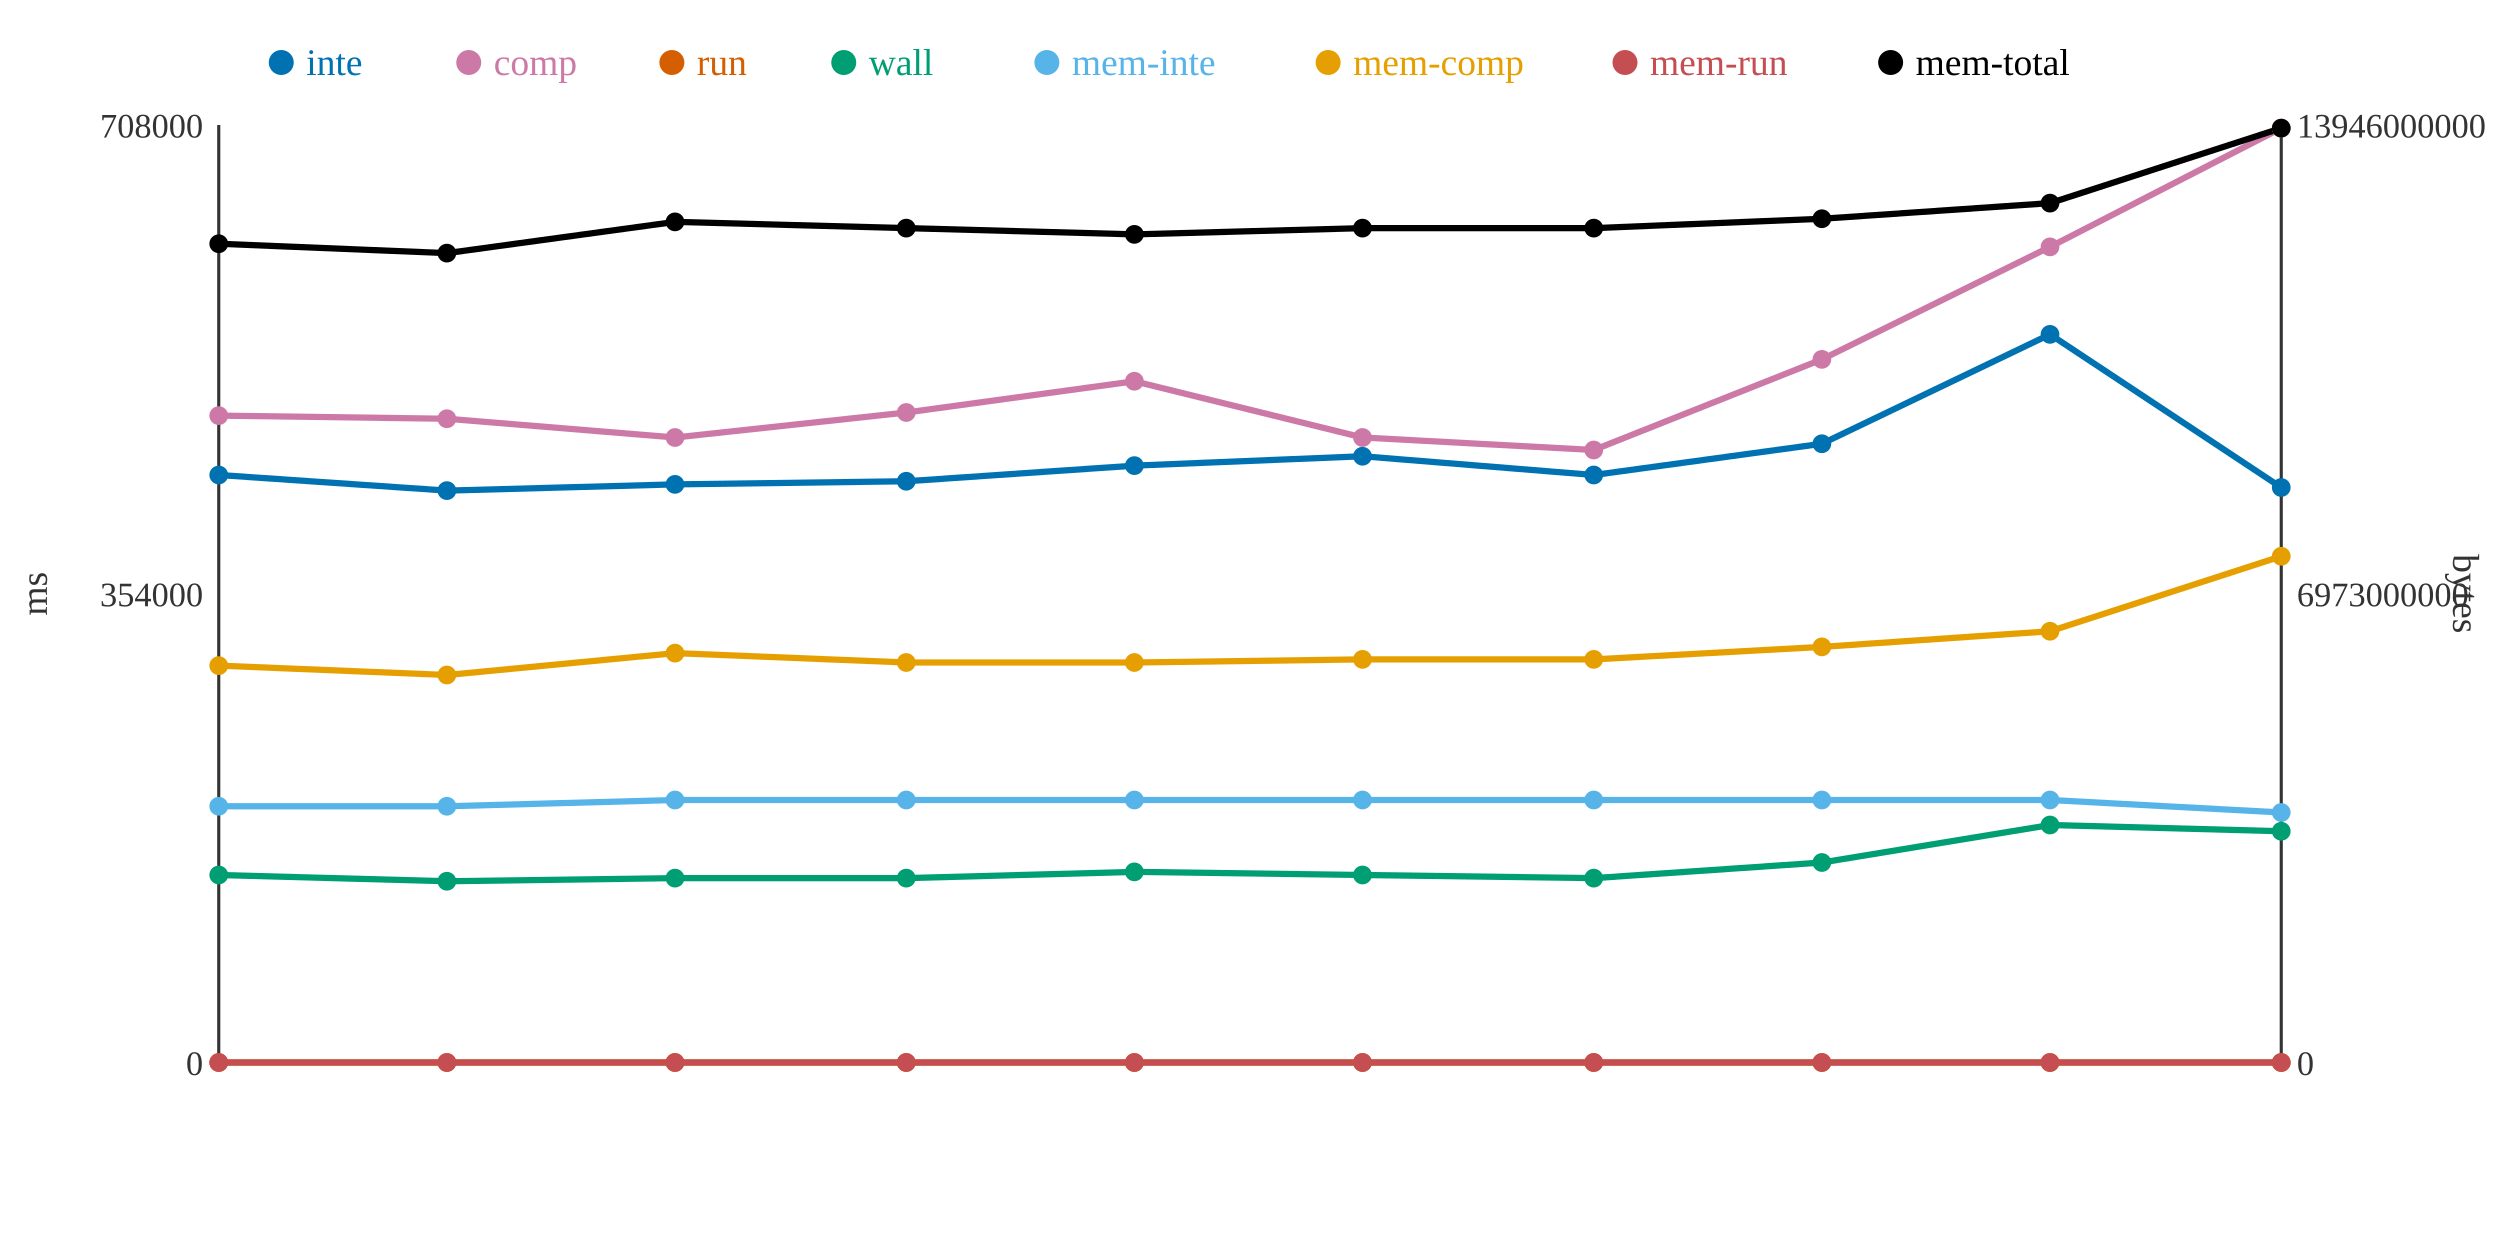
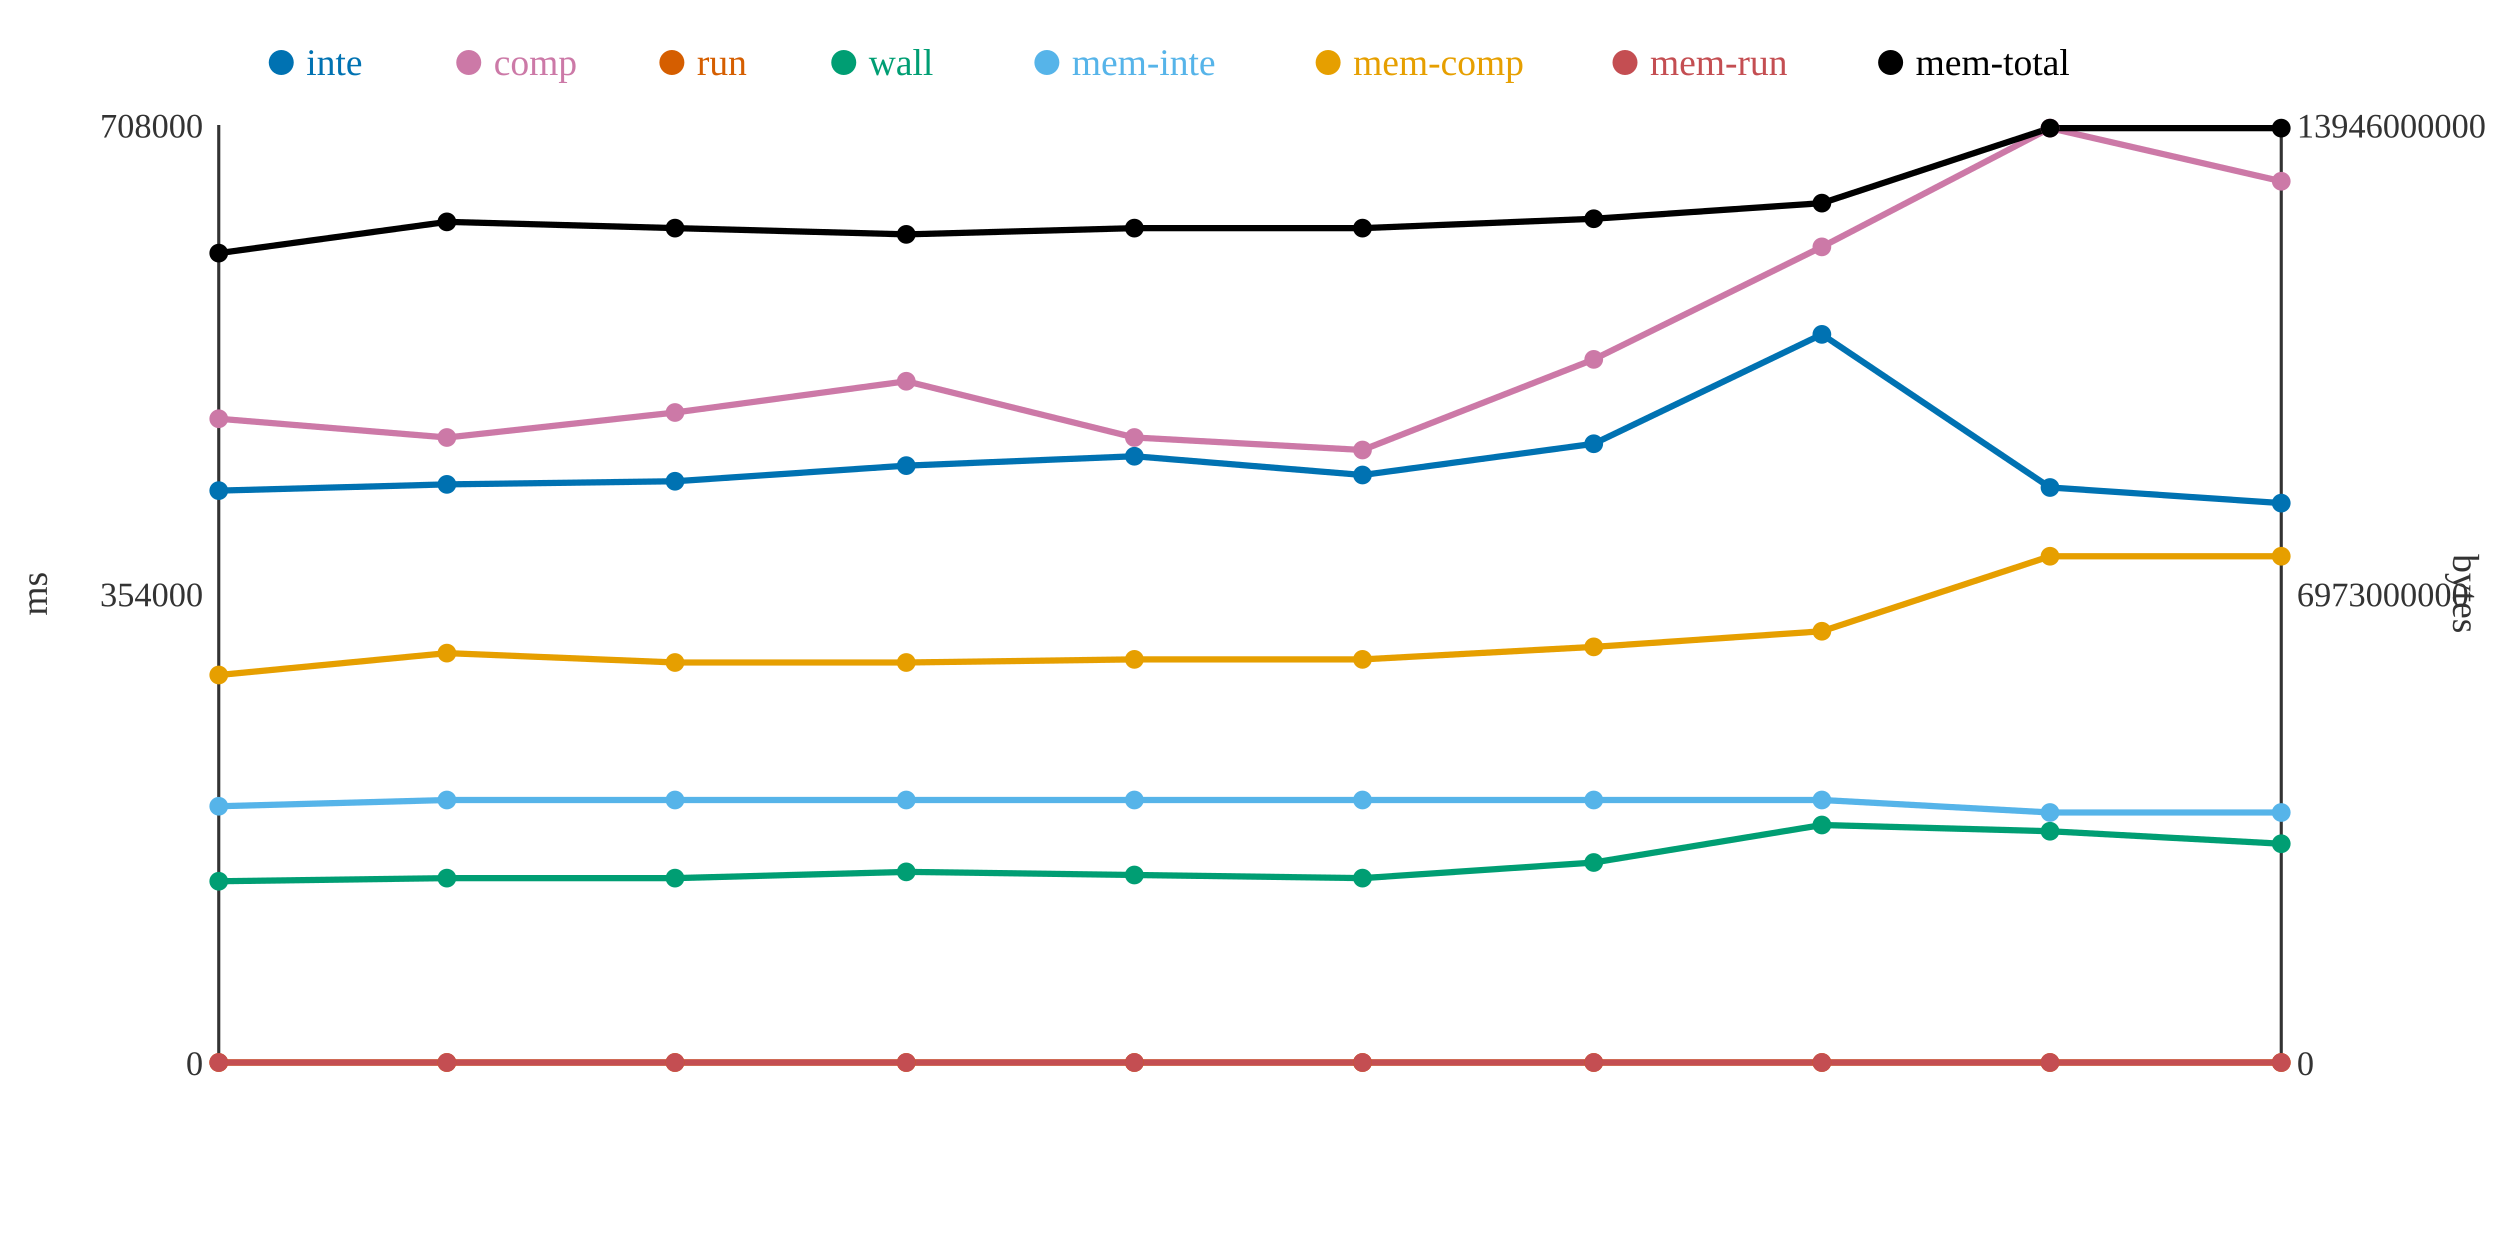
<svg xmlns="http://www.w3.org/2000/svg" width="800" height="400">
  <rect width="800" height="400" fill="white" />
  <line x1="70" y1="40" x2="70" y2="340" stroke="#333" stroke-width="1" />
  <line x1="70" y1="340" x2="730" y2="340" stroke="#333" stroke-width="1" />
  <line x1="730" y1="40" x2="730" y2="340" stroke="#333" stroke-width="1" />
  <text x="65" y="344" text-anchor="end" font-size="11" fill="#333">0</text>
  <text x="65" y="194" text-anchor="end" font-size="11" fill="#333">354000</text>
  <text x="65" y="44" text-anchor="end" font-size="11" fill="#333">708000</text>
  <text x="15" y="190" text-anchor="middle" font-size="12" fill="#333" transform="rotate(-90 15 190)">ms</text>
  <text x="735" y="344" text-anchor="start" font-size="11" fill="#333">0</text>
  <text x="735" y="194" text-anchor="start" font-size="11" fill="#333">6973000000</text>
  <text x="735" y="44" text-anchor="start" font-size="11" fill="#333">13946000000</text>
  <text x="785" y="190" text-anchor="middle" font-size="12" fill="#333" transform="rotate(90 785 190)">bytes</text>
-   <polyline points="70,152 143,157 216,155 290,154 363,149 436,146 510,152 583,142 656,107 730,156" fill="none" stroke="#0072B2" stroke-width="2" />
-   <polyline points="70,133 143,134 216,140 290,132 363,122 436,140 510,144 583,115 656,79 730,41" fill="none" stroke="#CC79A7" stroke-width="2" />
+   <polyline points="70,157 143,155 216,154 290,149 363,146 436,152 510,142 583,107 656,156 730,161" fill="none" stroke="#0072B2" stroke-width="2" />
+   <polyline points="70,134 143,140 216,132 290,122 363,140 436,144 510,115 583,79 656,41 730,58" fill="none" stroke="#CC79A7" stroke-width="2" />
  <polyline points="70,340 143,340 216,340 290,340 363,340 436,340 510,340 583,340 656,340 730,340" fill="none" stroke="#D55E00" stroke-width="2" />
-   <polyline points="70,280 143,282 216,281 290,281 363,279 436,280 510,281 583,276 656,264 730,266" fill="none" stroke="#009E73" stroke-width="2" />
-   <polyline points="70,258 143,258 216,256 290,256 363,256 436,256 510,256 583,256 656,256 730,260" fill="none" stroke="#56B4E9" stroke-width="2" />
-   <polyline points="70,213 143,216 216,209 290,212 363,212 436,211 510,211 583,207 656,202 730,178" fill="none" stroke="#E69F00" stroke-width="2" />
+   <polyline points="70,282 143,281 216,281 290,279 363,280 436,281 510,276 583,264 656,266 730,270" fill="none" stroke="#009E73" stroke-width="2" />
+   <polyline points="70,258 143,256 216,256 290,256 363,256 436,256 510,256 583,256 656,260 730,260" fill="none" stroke="#56B4E9" stroke-width="2" />
+   <polyline points="70,216 143,209 216,212 290,212 363,211 436,211 510,207 583,202 656,178 730,178" fill="none" stroke="#E69F00" stroke-width="2" />
  <polyline points="70,340 143,340 216,340 290,340 363,340 436,340 510,340 583,340 656,340 730,340" fill="none" stroke="#C44E52" stroke-width="2" />
-   <polyline points="70,78 143,81 216,71 290,73 363,75 436,73 510,73 583,70 656,65 730,41" fill="none" stroke="#000000" stroke-width="2" />
-   <circle cx="70" cy="152" r="3" fill="#0072B2" />
-   <circle cx="70" cy="133" r="3" fill="#CC79A7" />
+   <polyline points="70,81 143,71 216,73 290,75 363,73 436,73 510,70 583,65 656,41 730,41" fill="none" stroke="#000000" stroke-width="2" />
+   <circle cx="70" cy="157" r="3" fill="#0072B2" />
+   <circle cx="70" cy="134" r="3" fill="#CC79A7" />
  <circle cx="70" cy="340" r="3" fill="#D55E00" />
-   <circle cx="70" cy="280" r="3" fill="#009E73" />
+   <circle cx="70" cy="282" r="3" fill="#009E73" />
  <circle cx="70" cy="258" r="3" fill="#56B4E9" />
-   <circle cx="70" cy="213" r="3" fill="#E69F00" />
+   <circle cx="70" cy="216" r="3" fill="#E69F00" />
  <circle cx="70" cy="340" r="3" fill="#C44E52" />
-   <circle cx="70" cy="78" r="3" fill="#000000" />
-   <circle cx="143" cy="157" r="3" fill="#0072B2" />
-   <circle cx="143" cy="134" r="3" fill="#CC79A7" />
+   <circle cx="70" cy="81" r="3" fill="#000000" />
+   <circle cx="143" cy="155" r="3" fill="#0072B2" />
+   <circle cx="143" cy="140" r="3" fill="#CC79A7" />
  <circle cx="143" cy="340" r="3" fill="#D55E00" />
-   <circle cx="143" cy="282" r="3" fill="#009E73" />
-   <circle cx="143" cy="258" r="3" fill="#56B4E9" />
-   <circle cx="143" cy="216" r="3" fill="#E69F00" />
+   <circle cx="143" cy="281" r="3" fill="#009E73" />
+   <circle cx="143" cy="256" r="3" fill="#56B4E9" />
+   <circle cx="143" cy="209" r="3" fill="#E69F00" />
  <circle cx="143" cy="340" r="3" fill="#C44E52" />
-   <circle cx="143" cy="81" r="3" fill="#000000" />
-   <circle cx="216" cy="155" r="3" fill="#0072B2" />
-   <circle cx="216" cy="140" r="3" fill="#CC79A7" />
+   <circle cx="143" cy="71" r="3" fill="#000000" />
+   <circle cx="216" cy="154" r="3" fill="#0072B2" />
+   <circle cx="216" cy="132" r="3" fill="#CC79A7" />
  <circle cx="216" cy="340" r="3" fill="#D55E00" />
  <circle cx="216" cy="281" r="3" fill="#009E73" />
  <circle cx="216" cy="256" r="3" fill="#56B4E9" />
-   <circle cx="216" cy="209" r="3" fill="#E69F00" />
+   <circle cx="216" cy="212" r="3" fill="#E69F00" />
  <circle cx="216" cy="340" r="3" fill="#C44E52" />
-   <circle cx="216" cy="71" r="3" fill="#000000" />
-   <circle cx="290" cy="154" r="3" fill="#0072B2" />
-   <circle cx="290" cy="132" r="3" fill="#CC79A7" />
+   <circle cx="216" cy="73" r="3" fill="#000000" />
+   <circle cx="290" cy="149" r="3" fill="#0072B2" />
+   <circle cx="290" cy="122" r="3" fill="#CC79A7" />
  <circle cx="290" cy="340" r="3" fill="#D55E00" />
-   <circle cx="290" cy="281" r="3" fill="#009E73" />
+   <circle cx="290" cy="279" r="3" fill="#009E73" />
  <circle cx="290" cy="256" r="3" fill="#56B4E9" />
  <circle cx="290" cy="212" r="3" fill="#E69F00" />
  <circle cx="290" cy="340" r="3" fill="#C44E52" />
-   <circle cx="290" cy="73" r="3" fill="#000000" />
-   <circle cx="363" cy="149" r="3" fill="#0072B2" />
-   <circle cx="363" cy="122" r="3" fill="#CC79A7" />
+   <circle cx="290" cy="75" r="3" fill="#000000" />
+   <circle cx="363" cy="146" r="3" fill="#0072B2" />
+   <circle cx="363" cy="140" r="3" fill="#CC79A7" />
  <circle cx="363" cy="340" r="3" fill="#D55E00" />
-   <circle cx="363" cy="279" r="3" fill="#009E73" />
+   <circle cx="363" cy="280" r="3" fill="#009E73" />
  <circle cx="363" cy="256" r="3" fill="#56B4E9" />
-   <circle cx="363" cy="212" r="3" fill="#E69F00" />
+   <circle cx="363" cy="211" r="3" fill="#E69F00" />
  <circle cx="363" cy="340" r="3" fill="#C44E52" />
-   <circle cx="363" cy="75" r="3" fill="#000000" />
-   <circle cx="436" cy="146" r="3" fill="#0072B2" />
-   <circle cx="436" cy="140" r="3" fill="#CC79A7" />
+   <circle cx="363" cy="73" r="3" fill="#000000" />
+   <circle cx="436" cy="152" r="3" fill="#0072B2" />
+   <circle cx="436" cy="144" r="3" fill="#CC79A7" />
  <circle cx="436" cy="340" r="3" fill="#D55E00" />
-   <circle cx="436" cy="280" r="3" fill="#009E73" />
+   <circle cx="436" cy="281" r="3" fill="#009E73" />
  <circle cx="436" cy="256" r="3" fill="#56B4E9" />
  <circle cx="436" cy="211" r="3" fill="#E69F00" />
  <circle cx="436" cy="340" r="3" fill="#C44E52" />
  <circle cx="436" cy="73" r="3" fill="#000000" />
-   <circle cx="510" cy="152" r="3" fill="#0072B2" />
-   <circle cx="510" cy="144" r="3" fill="#CC79A7" />
+   <circle cx="510" cy="142" r="3" fill="#0072B2" />
+   <circle cx="510" cy="115" r="3" fill="#CC79A7" />
  <circle cx="510" cy="340" r="3" fill="#D55E00" />
-   <circle cx="510" cy="281" r="3" fill="#009E73" />
+   <circle cx="510" cy="276" r="3" fill="#009E73" />
  <circle cx="510" cy="256" r="3" fill="#56B4E9" />
-   <circle cx="510" cy="211" r="3" fill="#E69F00" />
+   <circle cx="510" cy="207" r="3" fill="#E69F00" />
  <circle cx="510" cy="340" r="3" fill="#C44E52" />
-   <circle cx="510" cy="73" r="3" fill="#000000" />
-   <circle cx="583" cy="142" r="3" fill="#0072B2" />
-   <circle cx="583" cy="115" r="3" fill="#CC79A7" />
+   <circle cx="510" cy="70" r="3" fill="#000000" />
+   <circle cx="583" cy="107" r="3" fill="#0072B2" />
+   <circle cx="583" cy="79" r="3" fill="#CC79A7" />
  <circle cx="583" cy="340" r="3" fill="#D55E00" />
-   <circle cx="583" cy="276" r="3" fill="#009E73" />
+   <circle cx="583" cy="264" r="3" fill="#009E73" />
  <circle cx="583" cy="256" r="3" fill="#56B4E9" />
-   <circle cx="583" cy="207" r="3" fill="#E69F00" />
+   <circle cx="583" cy="202" r="3" fill="#E69F00" />
  <circle cx="583" cy="340" r="3" fill="#C44E52" />
-   <circle cx="583" cy="70" r="3" fill="#000000" />
-   <circle cx="656" cy="107" r="3" fill="#0072B2" />
-   <circle cx="656" cy="79" r="3" fill="#CC79A7" />
+   <circle cx="583" cy="65" r="3" fill="#000000" />
+   <circle cx="656" cy="156" r="3" fill="#0072B2" />
+   <circle cx="656" cy="41" r="3" fill="#CC79A7" />
  <circle cx="656" cy="340" r="3" fill="#D55E00" />
-   <circle cx="656" cy="264" r="3" fill="#009E73" />
-   <circle cx="656" cy="256" r="3" fill="#56B4E9" />
-   <circle cx="656" cy="202" r="3" fill="#E69F00" />
+   <circle cx="656" cy="266" r="3" fill="#009E73" />
+   <circle cx="656" cy="260" r="3" fill="#56B4E9" />
+   <circle cx="656" cy="178" r="3" fill="#E69F00" />
  <circle cx="656" cy="340" r="3" fill="#C44E52" />
-   <circle cx="656" cy="65" r="3" fill="#000000" />
-   <circle cx="730" cy="156" r="3" fill="#0072B2" />
-   <circle cx="730" cy="41" r="3" fill="#CC79A7" />
+   <circle cx="656" cy="41" r="3" fill="#000000" />
+   <circle cx="730" cy="161" r="3" fill="#0072B2" />
+   <circle cx="730" cy="58" r="3" fill="#CC79A7" />
  <circle cx="730" cy="340" r="3" fill="#D55E00" />
-   <circle cx="730" cy="266" r="3" fill="#009E73" />
+   <circle cx="730" cy="270" r="3" fill="#009E73" />
  <circle cx="730" cy="260" r="3" fill="#56B4E9" />
  <circle cx="730" cy="178" r="3" fill="#E69F00" />
  <circle cx="730" cy="340" r="3" fill="#C44E52" />
  <circle cx="730" cy="41" r="3" fill="#000000" />
  <circle cx="90" cy="20" r="4" fill="#0072B2" />
  <text x="98" y="24" text-anchor="start" font-size="12" fill="#0072B2">inte</text>
  <circle cx="150" cy="20" r="4" fill="#CC79A7" />
  <text x="158" y="24" text-anchor="start" font-size="12" fill="#CC79A7">comp</text>
  <circle cx="215" cy="20" r="4" fill="#D55E00" />
  <text x="223" y="24" text-anchor="start" font-size="12" fill="#D55E00">run</text>
  <circle cx="270" cy="20" r="4" fill="#009E73" />
  <text x="278" y="24" text-anchor="start" font-size="12" fill="#009E73">wall</text>
  <circle cx="335" cy="20" r="4" fill="#56B4E9" />
  <text x="343" y="24" text-anchor="start" font-size="12" fill="#56B4E9">mem-inte</text>
  <circle cx="425" cy="20" r="4" fill="#E69F00" />
  <text x="433" y="24" text-anchor="start" font-size="12" fill="#E69F00">mem-comp</text>
  <circle cx="520" cy="20" r="4" fill="#C44E52" />
  <text x="528" y="24" text-anchor="start" font-size="12" fill="#C44E52">mem-run</text>
  <circle cx="605" cy="20" r="4" fill="#000000" />
  <text x="613" y="24" text-anchor="start" font-size="12" fill="#000000">mem-total</text>
</svg>
